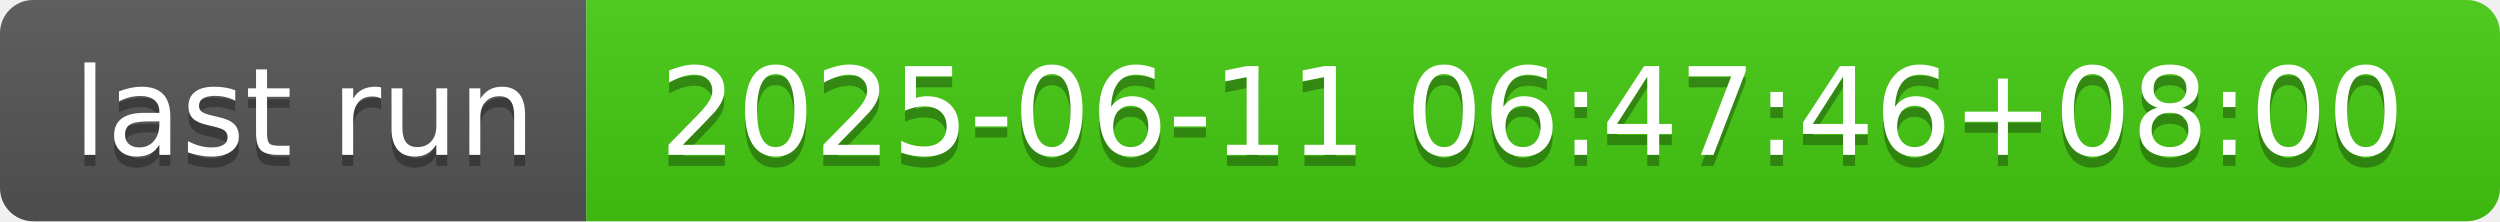
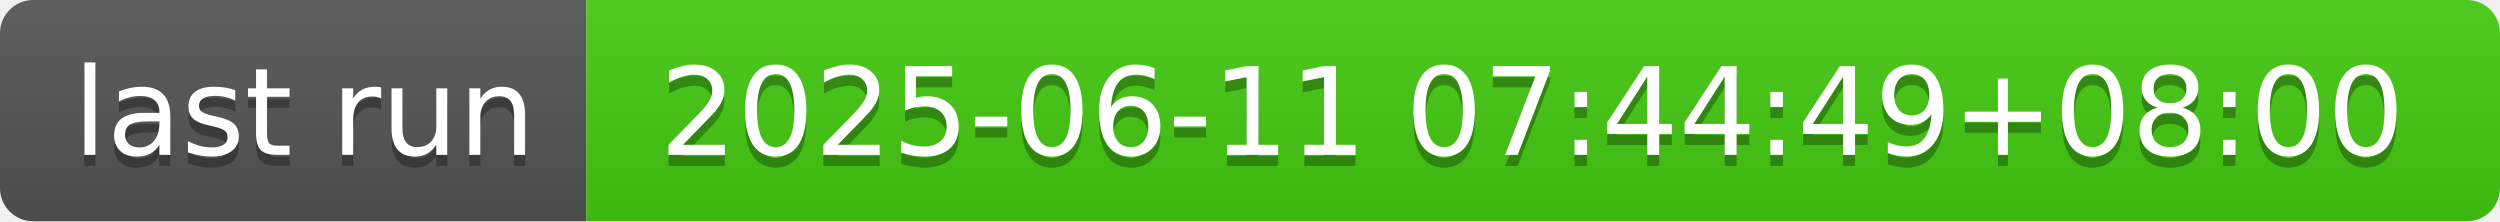
- <svg xmlns="http://www.w3.org/2000/svg" width="226" height="20" role="img" aria-label="last run: 2025-06-11 06:47:46+08:00">
+ <svg xmlns="http://www.w3.org/2000/svg" width="226" height="20" role="img" aria-label="last run: 2025-06-11 07:44:49+08:00">
  <linearGradient id="s" x2="0" y2="100%">
    <stop offset="0" stop-color="#bbb" stop-opacity=".1" />
    <stop offset="1" stop-opacity=".1" />
  </linearGradient>
  <clipPath id="r">
    <rect width="226" height="20" rx="3" fill="#fff" />
  </clipPath>
  <g clip-path="url(#r)">
    <rect width="53" height="20" fill="#555" />
    <rect x="53" width="173" height="20" fill="#4c1" />
    <rect width="226" height="20" fill="url(#s)" />
  </g>
  <g fill="#fff" text-anchor="middle" font-family="Verdana,Geneva,DejaVu Sans,sans-serif" text-rendering="geometricPrecision" font-size="110">
    <text aria-hidden="true" x="275" y="150" fill="#010101" fill-opacity=".3" transform="scale(.1)" textLength="430">last run</text>
    <text x="275" y="140" transform="scale(.1)" fill="#fff" textLength="430">last run</text>
-     <text aria-hidden="true" x="1385" y="150" fill="#010101" fill-opacity=".3" transform="scale(.1)" textLength="1630">2025-06-11 06:47:46+08:00</text>
-     <text x="1385" y="140" transform="scale(.1)" fill="#fff" textLength="1630">2025-06-11 06:47:46+08:00</text>
+     <text aria-hidden="true" x="1385" y="150" fill="#010101" fill-opacity=".3" transform="scale(.1)" textLength="1630">2025-06-11 07:44:49+08:00</text>
+     <text x="1385" y="140" transform="scale(.1)" fill="#fff" textLength="1630">2025-06-11 07:44:49+08:00</text>
  </g>
</svg>
